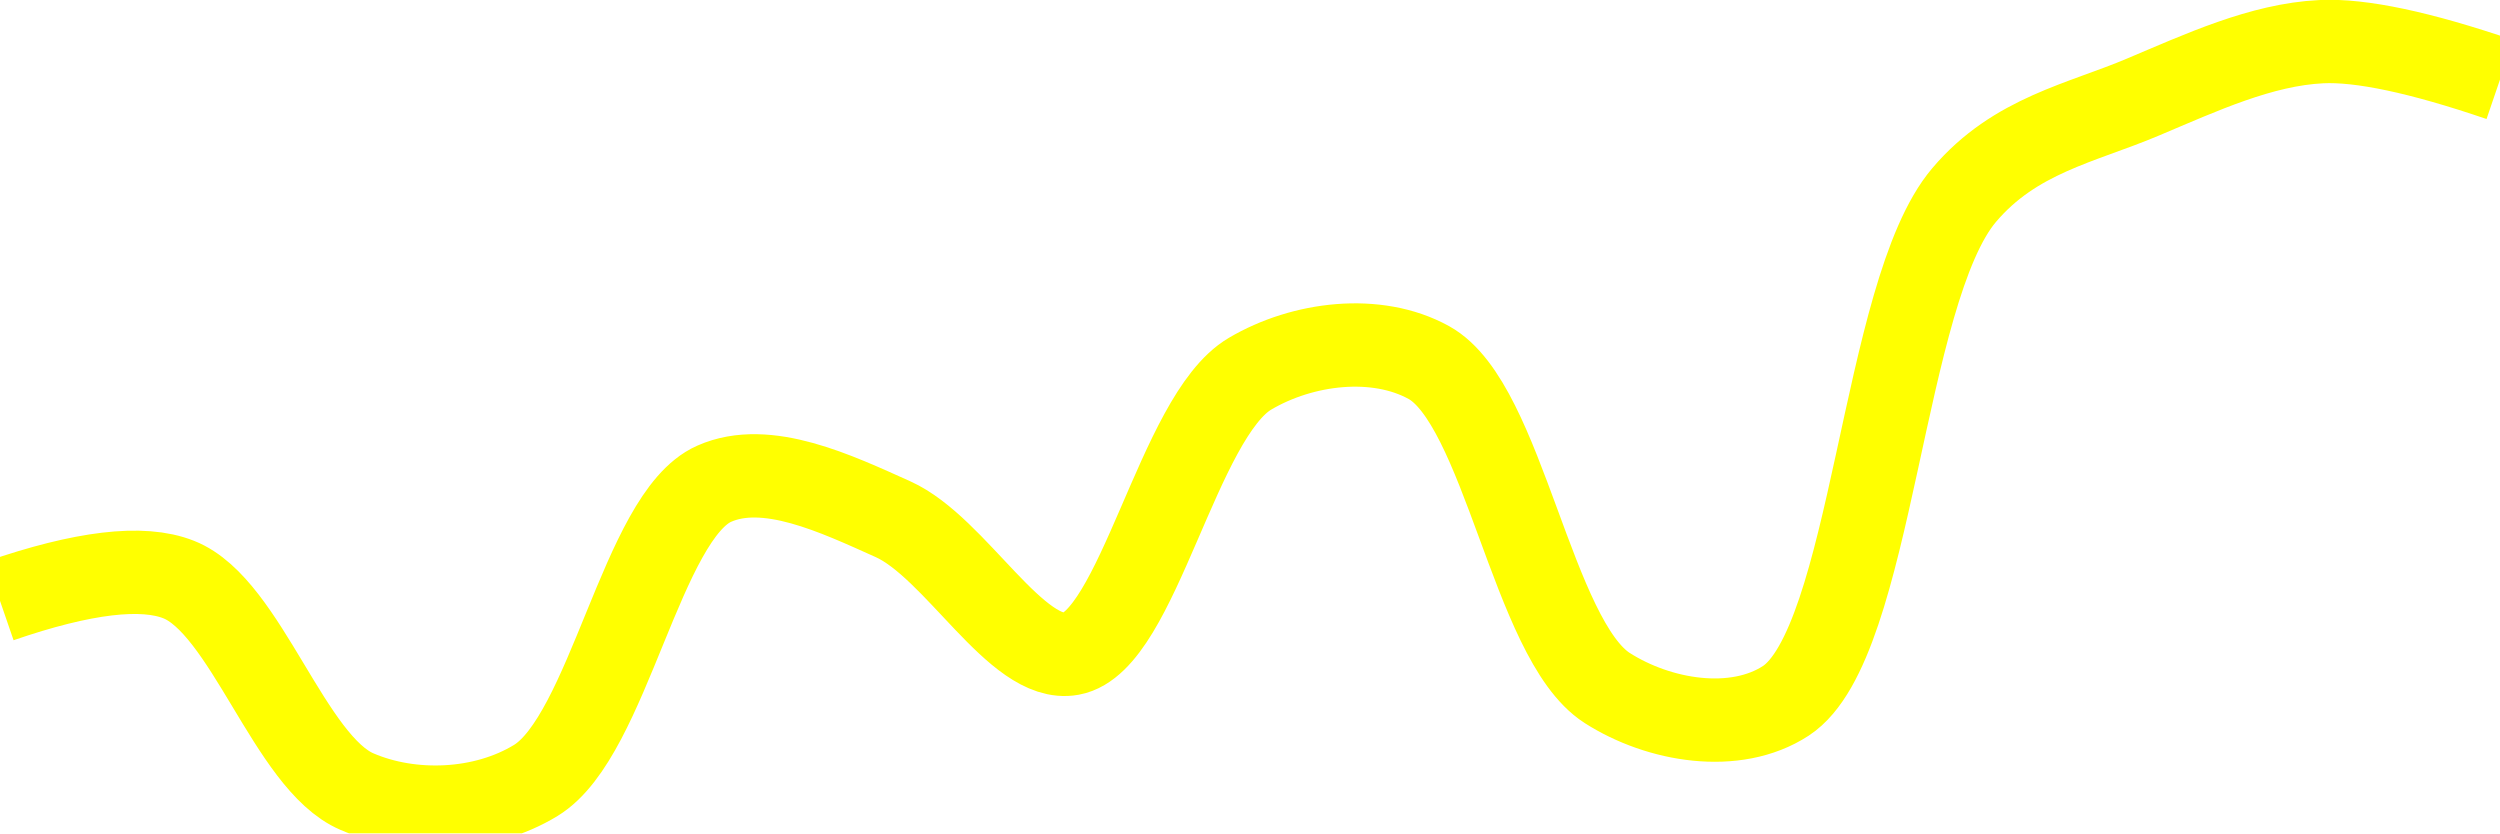
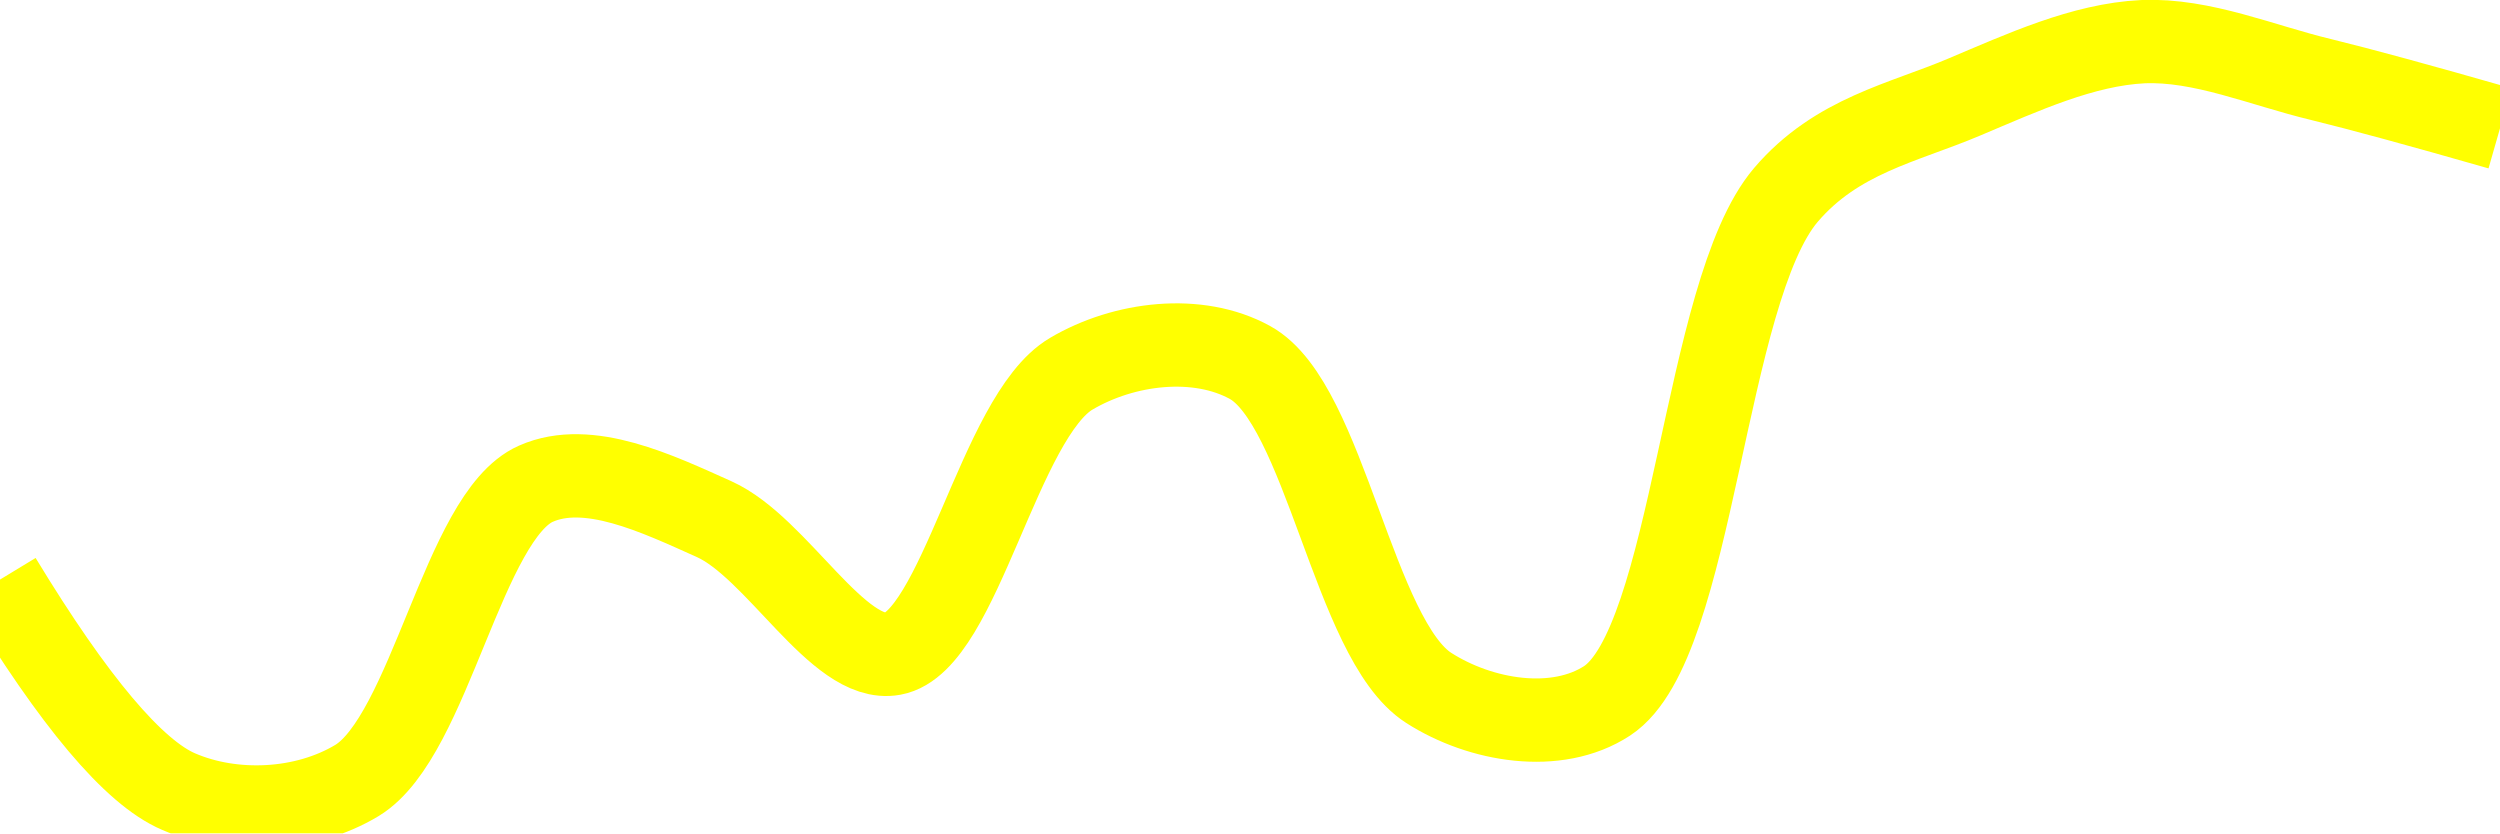
<svg xmlns="http://www.w3.org/2000/svg" class="main-svg" width="60" height="20" style="" viewBox="0 0 60 20">
  <rect x="0" y="0" width="60" height="20" style="fill: rgb(0, 0, 0); fill-opacity: 0;" />
-   <defs id="defs-83258c">
+   <defs id="defs-9f00cd">
    <g class="clips">
-       <clipPath id="clip83258cxyplot" class="plotclip">
+       <clipPath id="clip9f00cdxyplot" class="plotclip">
        <rect width="60" height="20" />
      </clipPath>
-       <clipPath class="axesclip" id="clip83258cx">
+       <clipPath class="axesclip" id="clip9f00cdx">
        <rect x="0" y="0" width="60" height="20" />
      </clipPath>
-       <clipPath class="axesclip" id="clip83258cy">
+       <clipPath class="axesclip" id="clip9f00cdy">
        <rect x="0" y="0" width="60" height="20" />
      </clipPath>
-       <clipPath class="axesclip" id="clip83258cxy">
+       <clipPath class="axesclip" id="clip9f00cdxy">
        <rect x="0" y="0" width="60" height="20" />
      </clipPath>
    </g>
    <g class="gradients" />
    <g class="patterns" />
  </defs>
  <g class="bglayer">
    <rect class="bg" x="0" y="0" width="60" height="20" style="fill: rgb(0, 0, 0); fill-opacity: 0; stroke-width: 0;" />
  </g>
  <g class="layer-below">
    <g class="imagelayer" />
    <g class="shapelayer" />
  </g>
  <g class="cartesianlayer">
    <g class="subplot xy">
      <g class="layer-subplot">
        <g class="shapelayer" />
        <g class="imagelayer" />
      </g>
      <g class="minor-gridlayer">
        <g class="x" />
        <g class="y" />
      </g>
      <g class="gridlayer">
        <g class="x" />
        <g class="y" />
      </g>
      <g class="zerolinelayer" />
      <g class="layer-between">
        <g class="shapelayer" />
        <g class="imagelayer" />
      </g>
      <path class="xlines-below" />
      <path class="ylines-below" />
      <g class="overlines-below" />
      <g class="xaxislayer-below" />
      <g class="yaxislayer-below" />
      <g class="overaxes-below" />
      <g class="overplot">
-         <g class="xy" transform="" clip-path="url(#clip83258cxyplot)">
+         <g class="xy" transform="" clip-path="url(#clip9f00cdxyplot)">
          <g class="scatterlayer mlayer">
-             <g class="trace scatter trace9f42bb" style="stroke-miterlimit: 2; opacity: 1;">
+             <g class="trace scatter trace6ea91c" style="stroke-miterlimit: 2; opacity: 1;">
              <g class="fills" />
              <g class="errorbars" />
              <g class="lines">
-                 <path class="js-line" d="M0,14.42Q2.99,13.39 4.29,13.91C5.91,14.55 6.95,18.31 8.57,19C9.87,19.56 11.6,19.5 12.86,18.73C14.61,17.66 15.4,12.38 17.14,11.61C18.4,11.05 20.07,11.85 21.43,12.46C22.94,13.14 24.4,15.93 25.71,15.69C27.31,15.4 28.27,9.99 30,8.97C31.27,8.22 33.04,8.01 34.29,8.7C36.09,9.69 36.77,15.35 38.57,16.51C39.82,17.31 41.65,17.61 42.86,16.82C44.95,15.45 45.16,7.01 47.14,4.68C48.36,3.24 49.97,2.95 51.43,2.33C52.83,1.74 54.27,1.07 55.71,1Q57.13,0.93 60,1.91" style="vector-effect: none; fill: none; stroke: rgb(255, 255, 0); stroke-opacity: 1; stroke-width: 2px; opacity: 1;" />
+                 <path class="js-line" d="M0,13.91Q2.67,18.31 4.29,19C5.59,19.56 7.31,19.49 8.57,18.73C10.32,17.66 11.12,12.38 12.86,11.61C14.12,11.05 15.78,11.85 17.14,12.46C18.65,13.14 20.12,15.93 21.43,15.69C23.03,15.4 23.98,9.99 25.71,8.97C26.98,8.22 28.75,8.01 30,8.7C31.8,9.69 32.49,15.36 34.29,16.51C35.54,17.31 37.36,17.61 38.57,16.82C40.66,15.45 40.88,7.01 42.86,4.68C44.08,3.25 45.68,2.95 47.14,2.33C48.54,1.74 49.99,1.07 51.43,1C52.85,0.94 54.29,1.57 55.71,1.91Q57.14,2.26 60,3.08" style="vector-effect: none; fill: none; stroke: rgb(255, 255, 0); stroke-opacity: 1; stroke-width: 2px; opacity: 1;" />
              </g>
              <g class="points" />
              <g class="text" />
            </g>
          </g>
        </g>
      </g>
      <path class="xlines-above crisp" d="M0,0" style="fill: none;" />
      <path class="ylines-above crisp" d="M0,0" style="fill: none;" />
      <g class="overlines-above" />
      <g class="xaxislayer-above" />
      <g class="yaxislayer-above" />
      <g class="overaxes-above" />
    </g>
  </g>
  <g class="polarlayer" />
  <g class="smithlayer" />
  <g class="ternarylayer" />
  <g class="geolayer" />
  <g class="funnelarealayer" />
  <g class="pielayer" />
  <g class="iciclelayer" />
  <g class="treemaplayer" />
  <g class="sunburstlayer" />
  <g class="glimages" />
-   <defs id="topdefs-83258c">
+   <defs id="topdefs-9f00cd">
    <g class="clips" />
  </defs>
  <g class="layer-above">
    <g class="imagelayer" />
    <g class="shapelayer" />
  </g>
  <g class="infolayer">
    <g class="g-gtitle" />
  </g>
</svg>
